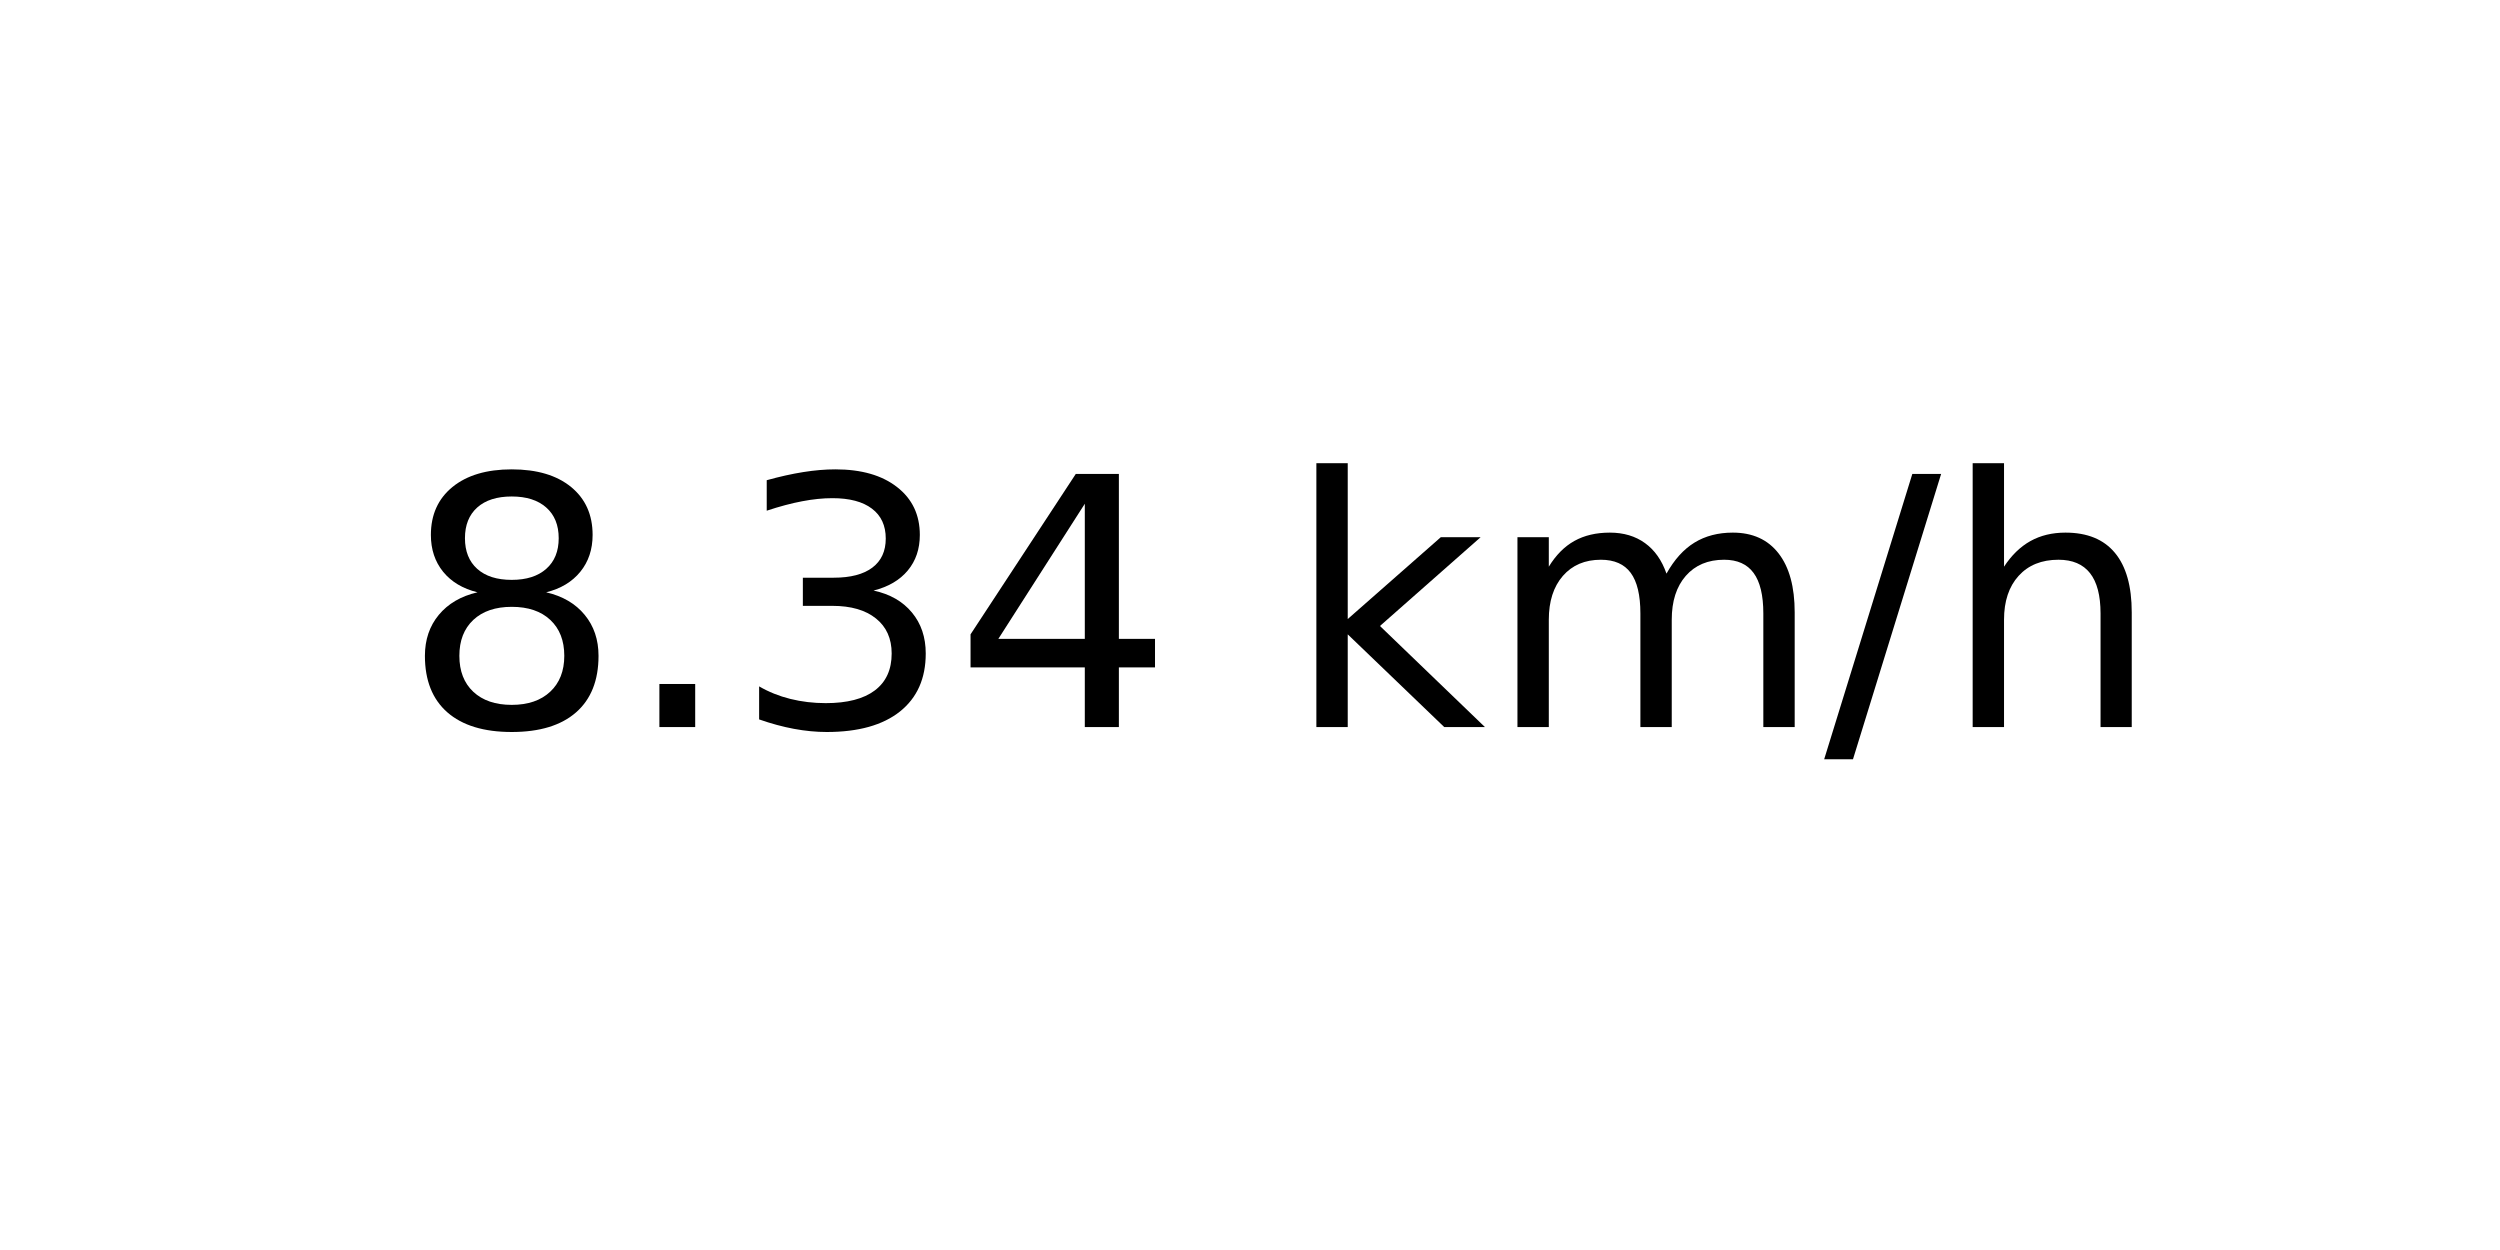
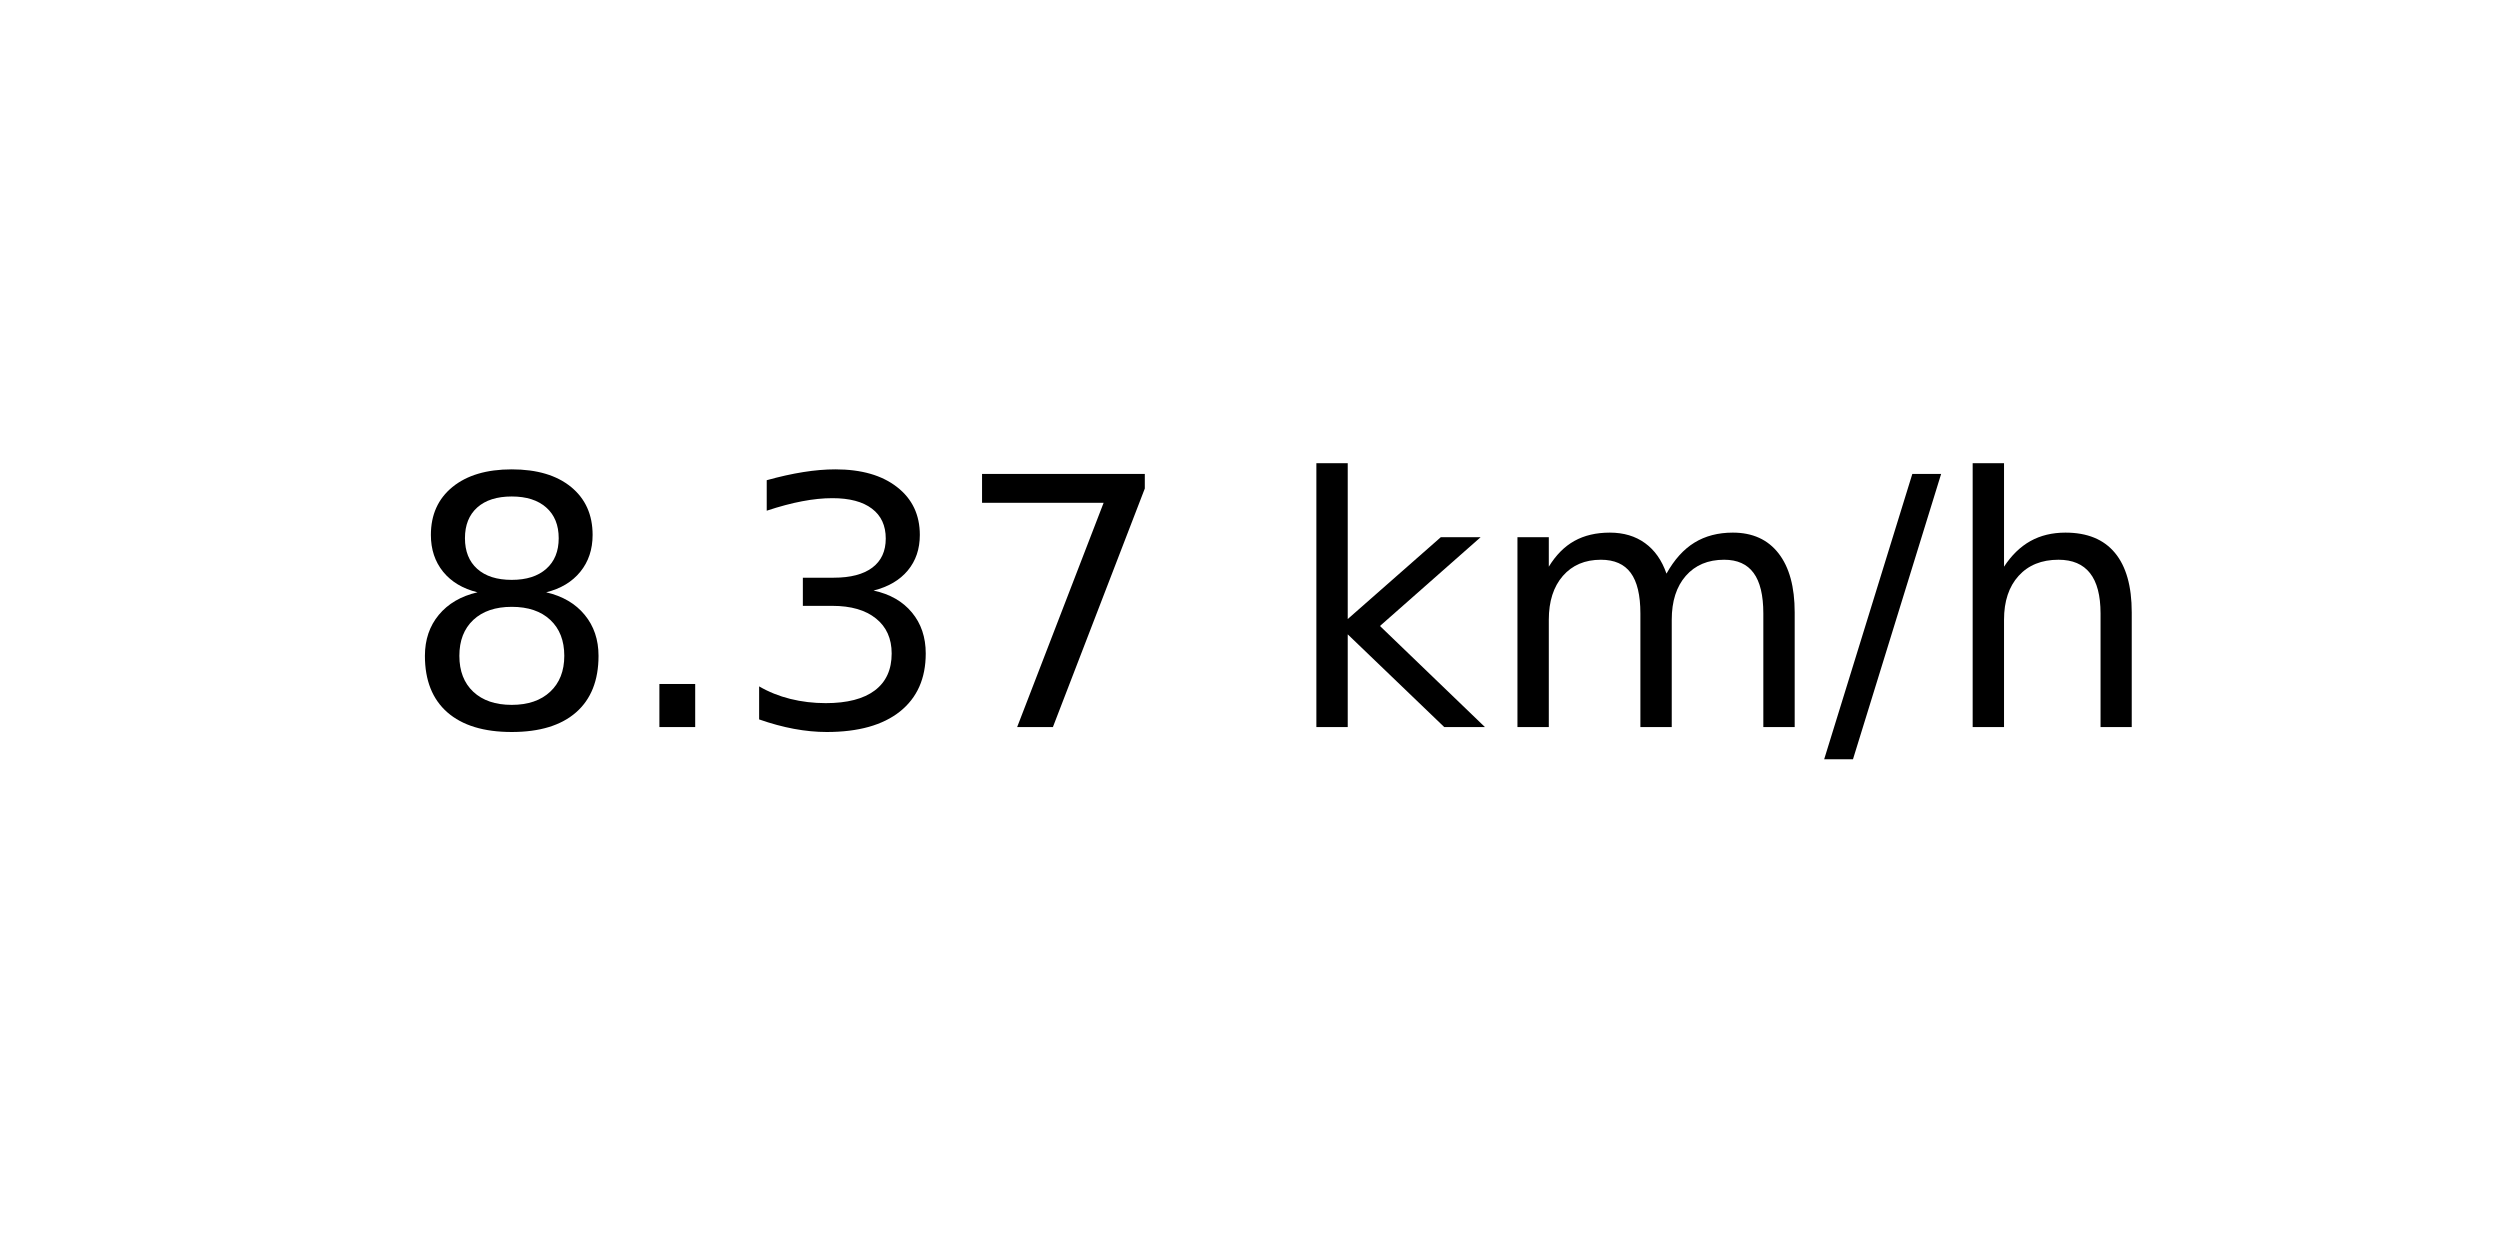
<svg xmlns="http://www.w3.org/2000/svg" xmlns:xlink="http://www.w3.org/1999/xlink" width="72pt" height="36pt" viewBox="0 0 72 36" version="1.1">
  <defs>
    <style type="text/css">*{stroke-linejoin: round; stroke-linecap: butt}</style>
  </defs>
  <g id="figure_1">
    <g id="axes_1">
      <g id="text_1">
        <g transform="translate(11.55937 20.93937) scale(0.1 -0.1)">
          <defs>
            <path id="DejaVuSans-38" d="M 2034 2216  Q 1584 2216 1326 1975  Q 1069 1734 1069 1313  Q 1069 891 1326 650  Q 1584 409 2034 409  Q 2484 409 2743 651  Q 3003 894 3003 1313  Q 3003 1734 2745 1975  Q 2488 2216 2034 2216  z M 1403 2484  Q 997 2584 770 2862  Q 544 3141 544 3541  Q 544 4100 942 4425  Q 1341 4750 2034 4750  Q 2731 4750 3128 4425  Q 3525 4100 3525 3541  Q 3525 3141 3298 2862  Q 3072 2584 2669 2484  Q 3125 2378 3379 2068  Q 3634 1759 3634 1313  Q 3634 634 3220 271  Q 2806 -91 2034 -91  Q 1263 -91 848 271  Q 434 634 434 1313  Q 434 1759 690 2068  Q 947 2378 1403 2484  z M 1172 3481  Q 1172 3119 1398 2916  Q 1625 2713 2034 2713  Q 2441 2713 2670 2916  Q 2900 3119 2900 3481  Q 2900 3844 2670 4047  Q 2441 4250 2034 4250  Q 1625 4250 1398 4047  Q 1172 3844 1172 3481  z " transform="scale(0.015625)" />
            <path id="DejaVuSans-2e" d="M 684 794  L 1344 794  L 1344 0  L 684 0  L 684 794  z " transform="scale(0.015625)" />
            <path id="DejaVuSans-33" d="M 2597 2516  Q 3050 2419 3304 2112  Q 3559 1806 3559 1356  Q 3559 666 3084 287  Q 2609 -91 1734 -91  Q 1441 -91 1130 -33  Q 819 25 488 141  L 488 750  Q 750 597 1062 519  Q 1375 441 1716 441  Q 2309 441 2620 675  Q 2931 909 2931 1356  Q 2931 1769 2642 2001  Q 2353 2234 1838 2234  L 1294 2234  L 1294 2753  L 1863 2753  Q 2328 2753 2575 2939  Q 2822 3125 2822 3475  Q 2822 3834 2567 4026  Q 2313 4219 1838 4219  Q 1578 4219 1281 4162  Q 984 4106 628 3988  L 628 4550  Q 988 4650 1302 4700  Q 1616 4750 1894 4750  Q 2613 4750 3031 4423  Q 3450 4097 3450 3541  Q 3450 3153 3228 2886  Q 3006 2619 2597 2516  z " transform="scale(0.015625)" />
-             <path id="DejaVuSans-34" d="M 2419 4116  L 825 1625  L 2419 1625  L 2419 4116  z M 2253 4666  L 3047 4666  L 3047 1625  L 3713 1625  L 3713 1100  L 3047 1100  L 3047 0  L 2419 0  L 2419 1100  L 313 1100  L 313 1709  L 2253 4666  z " transform="scale(0.015625)" />
+             <path id="DejaVuSans-37" d="M 525 4666  L 3525 4666  L 3525 4397  L 1831 0  L 1172 0  L 2766 4134  L 525 4134  L 525 4666  z " transform="scale(0.015625)" />
            <path id="DejaVuSans-20" transform="scale(0.015625)" />
            <path id="DejaVuSans-6b" d="M 581 4863  L 1159 4863  L 1159 1991  L 2875 3500  L 3609 3500  L 1753 1863  L 3688 0  L 2938 0  L 1159 1709  L 1159 0  L 581 0  L 581 4863  z " transform="scale(0.015625)" />
            <path id="DejaVuSans-6d" d="M 3328 2828  Q 3544 3216 3844 3400  Q 4144 3584 4550 3584  Q 5097 3584 5394 3201  Q 5691 2819 5691 2113  L 5691 0  L 5113 0  L 5113 2094  Q 5113 2597 4934 2840  Q 4756 3084 4391 3084  Q 3944 3084 3684 2787  Q 3425 2491 3425 1978  L 3425 0  L 2847 0  L 2847 2094  Q 2847 2600 2669 2842  Q 2491 3084 2119 3084  Q 1678 3084 1418 2786  Q 1159 2488 1159 1978  L 1159 0  L 581 0  L 581 3500  L 1159 3500  L 1159 2956  Q 1356 3278 1631 3431  Q 1906 3584 2284 3584  Q 2666 3584 2933 3390  Q 3200 3197 3328 2828  z " transform="scale(0.015625)" />
            <path id="DejaVuSans-2f" d="M 1625 4666  L 2156 4666  L 531 -594  L 0 -594  L 1625 4666  z " transform="scale(0.015625)" />
            <path id="DejaVuSans-68" d="M 3513 2113  L 3513 0  L 2938 0  L 2938 2094  Q 2938 2591 2744 2837  Q 2550 3084 2163 3084  Q 1697 3084 1428 2787  Q 1159 2491 1159 1978  L 1159 0  L 581 0  L 581 4863  L 1159 4863  L 1159 2956  Q 1366 3272 1645 3428  Q 1925 3584 2291 3584  Q 2894 3584 3203 3211  Q 3513 2838 3513 2113  z " transform="scale(0.015625)" />
          </defs>
          <use xlink:href="#DejaVuSans-38" />
          <use xlink:href="#DejaVuSans-2e" x="63.623" />
          <use xlink:href="#DejaVuSans-33" x="95.41" />
-           <use xlink:href="#DejaVuSans-34" x="159.033" />
+           <use xlink:href="#DejaVuSans-37" x="159.033" />
          <use xlink:href="#DejaVuSans-20" x="222.656" />
          <use xlink:href="#DejaVuSans-6b" x="254.443" />
          <use xlink:href="#DejaVuSans-6d" x="312.354" />
          <use xlink:href="#DejaVuSans-2f" x="409.766" />
          <use xlink:href="#DejaVuSans-68" x="443.457" />
        </g>
      </g>
    </g>
  </g>
</svg>
